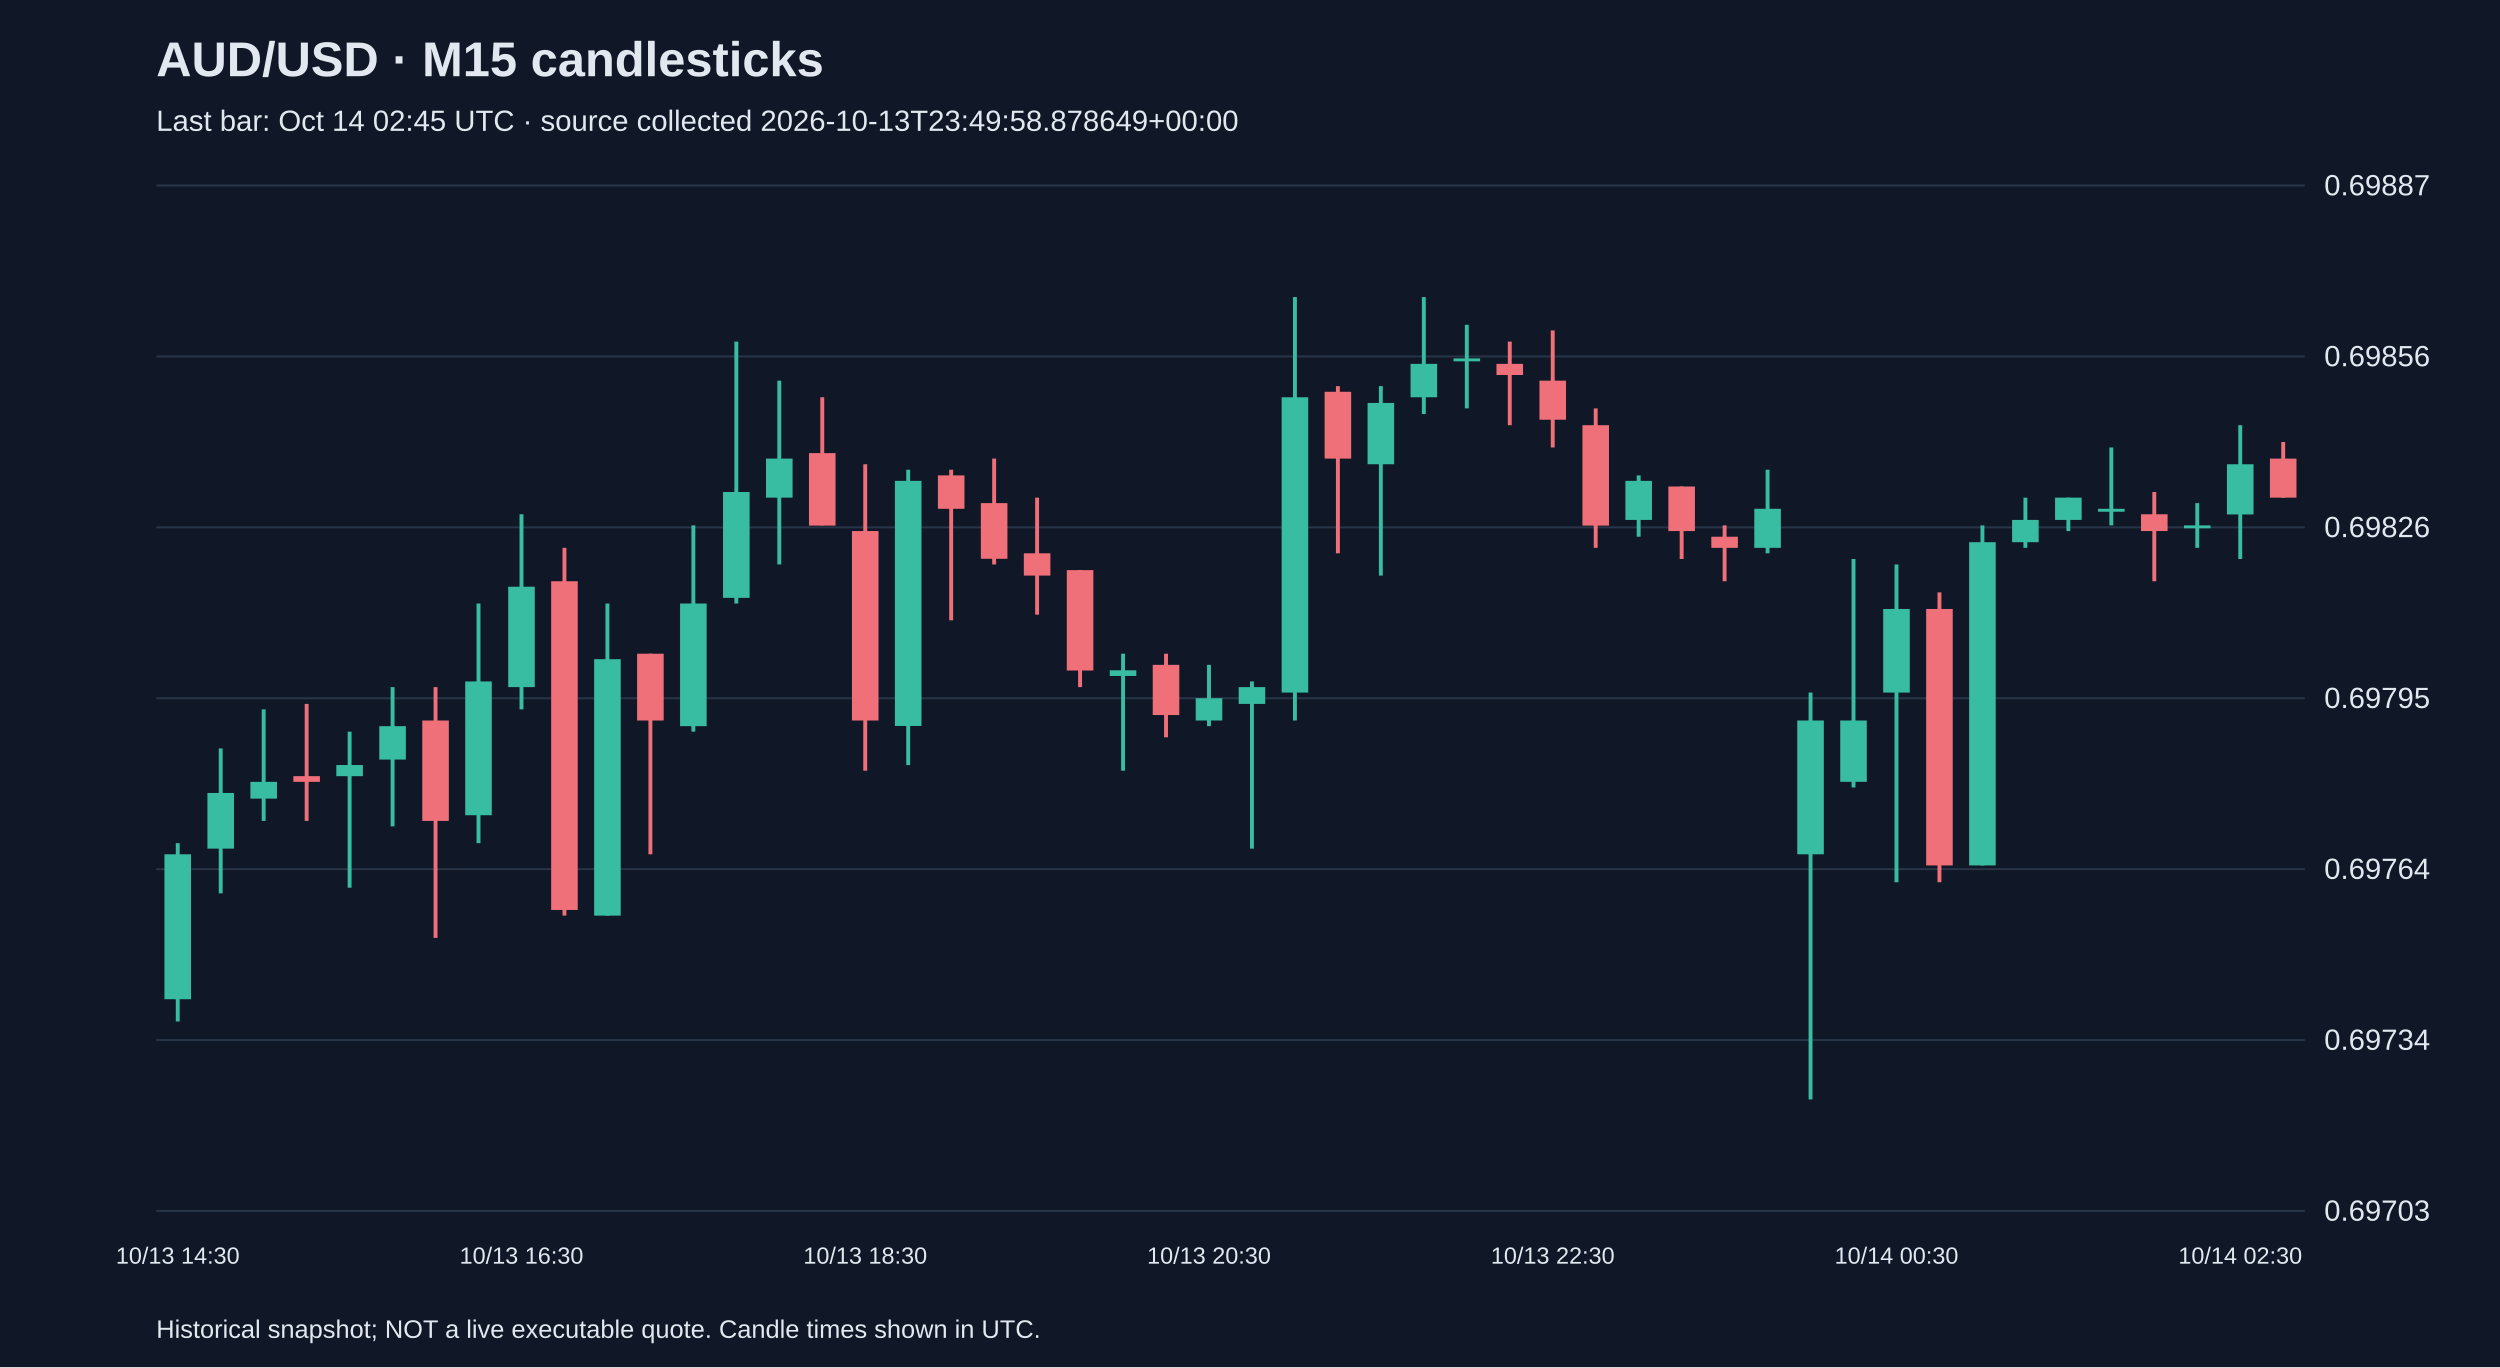
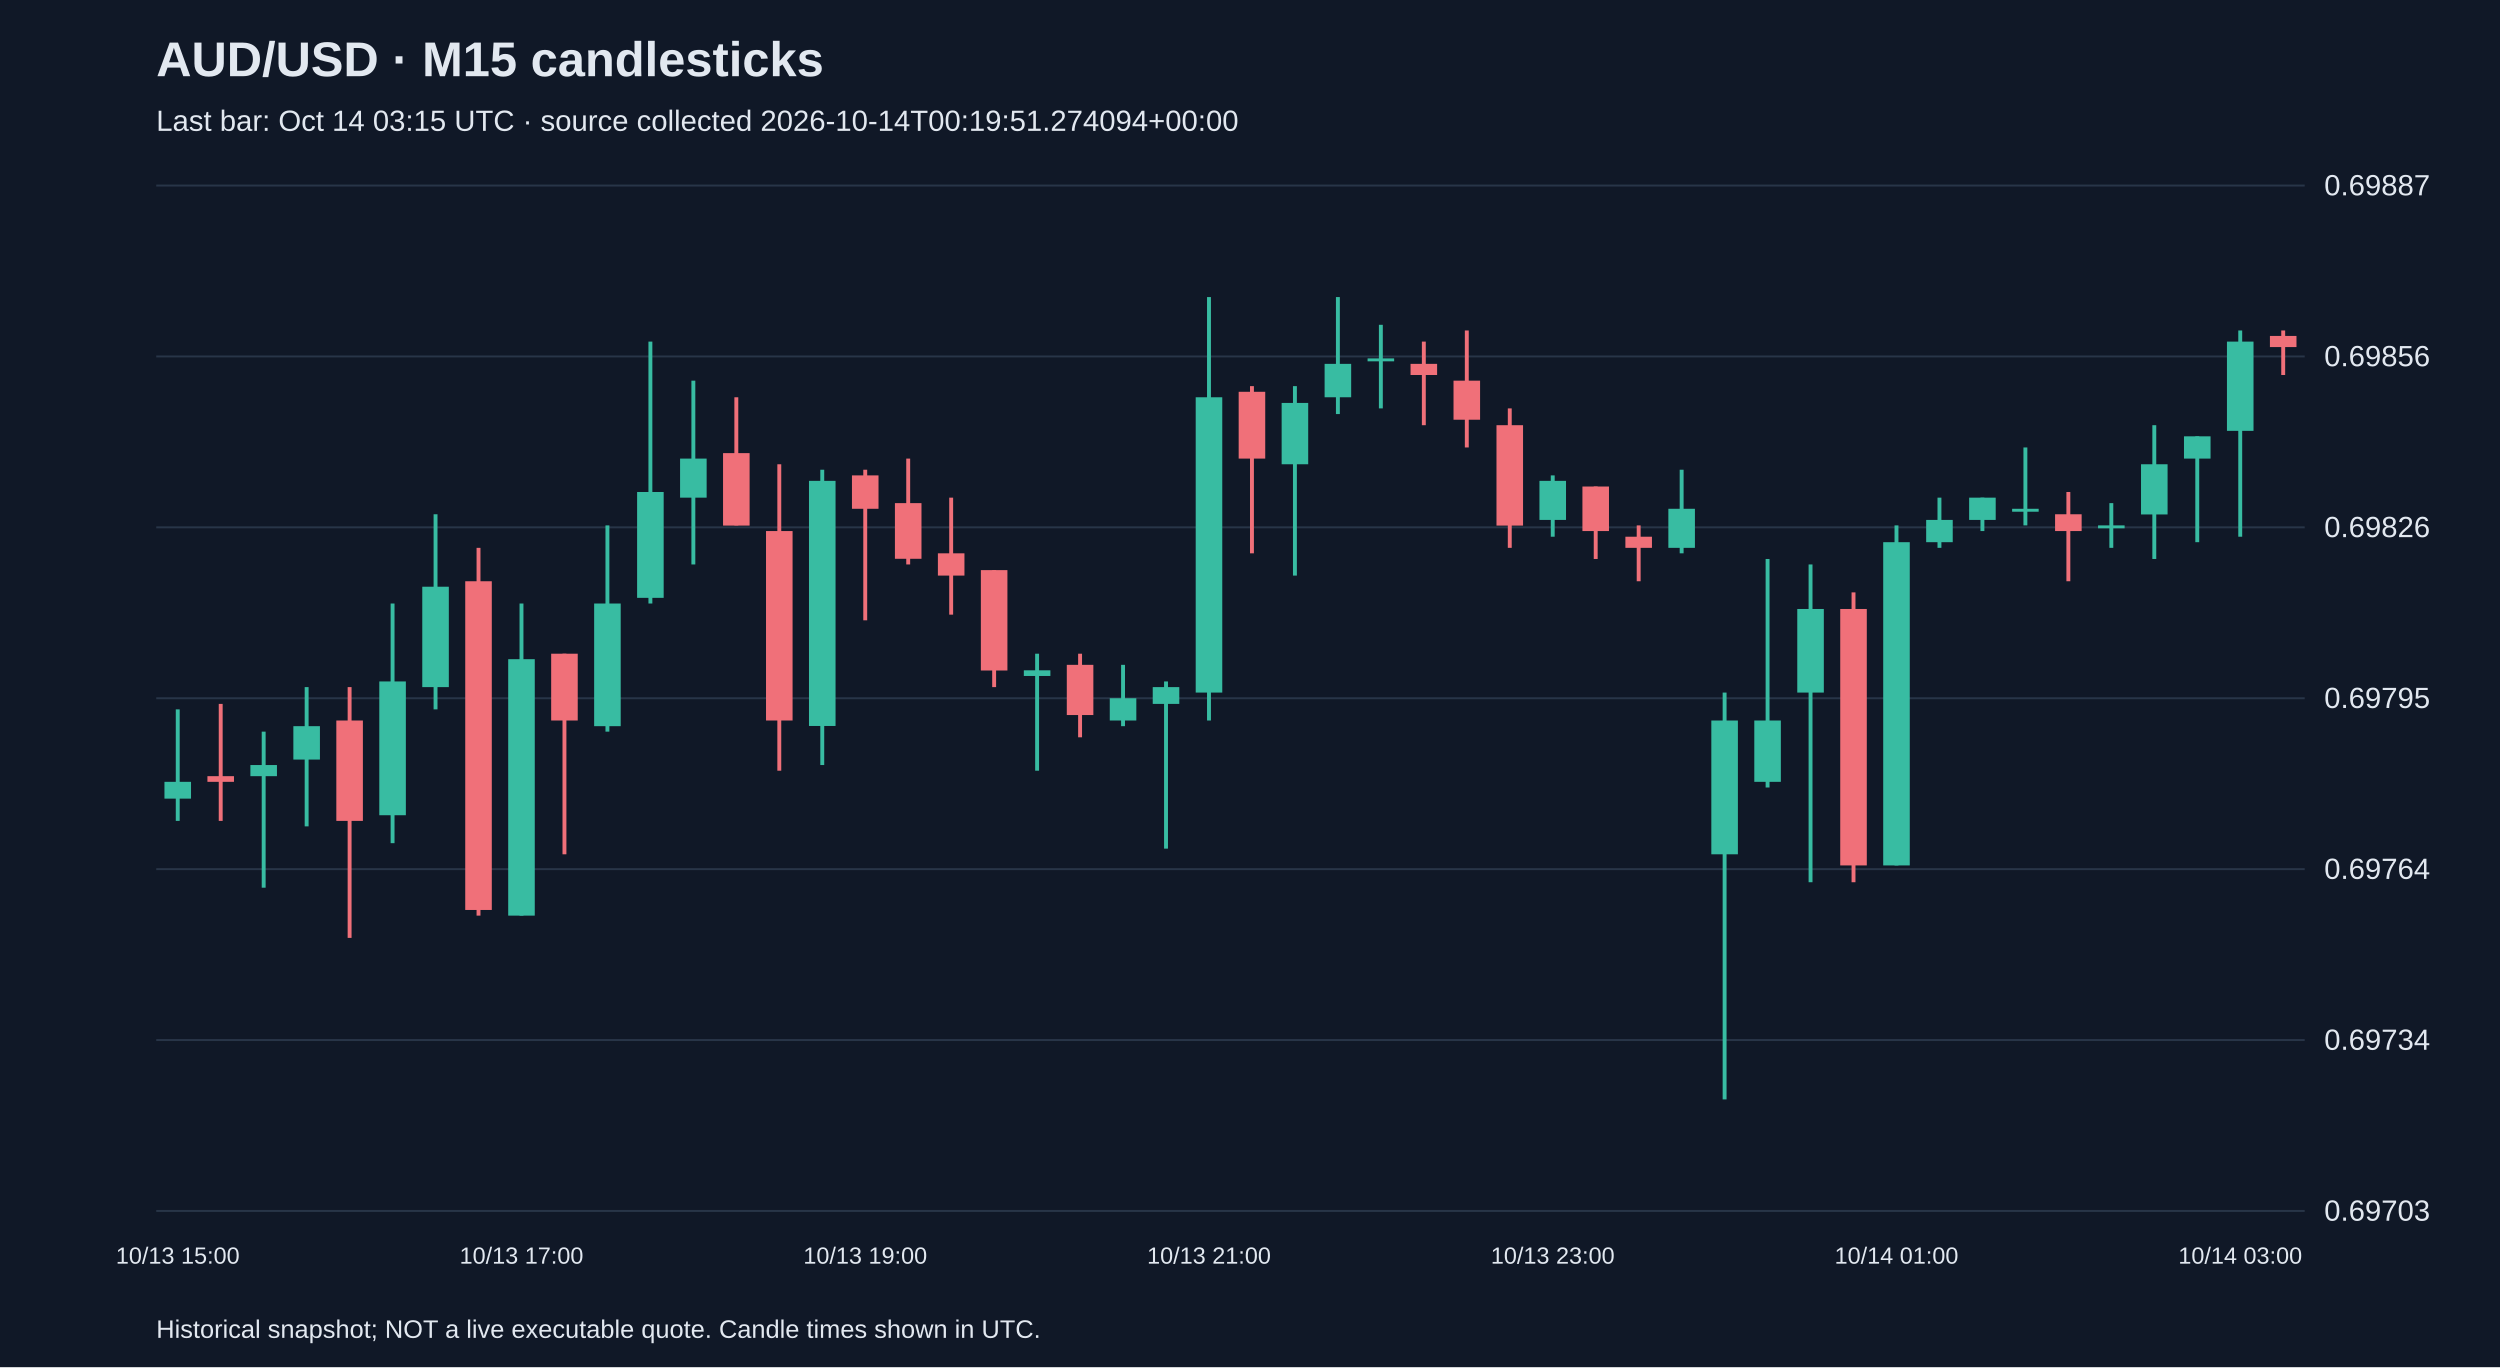
<svg xmlns="http://www.w3.org/2000/svg" viewBox="0 0 1280 700">
  <rect width="100%" height="100%" fill="#101827" />
  <style>text{font-family:Arial,sans-serif;fill:#e2e8f0}</style>
  <text x="80" y="39" font-size="25" font-weight="bold">AUD/USD · M15 candlesticks</text>
-   <text x="80" y="67" font-size="15" fill="#a6b1c5">Last bar: Oct 14 02:45 UTC · source collected 2026-10-13T23:49:58.878649+00:00</text>
+   <text x="80" y="67" font-size="15" fill="#a6b1c5">Last bar: Oct 14 03:15 UTC · source collected 2026-10-14T00:19:51.274094+00:00</text>
  <line x1="80" y1="620.0" x2="1180" y2="620.0" stroke="#283548" />
  <text x="1190" y="625.0" font-size="15">0.69703</text>
  <line x1="80" y1="532.5" x2="1180" y2="532.5" stroke="#283548" />
  <text x="1190" y="537.5" font-size="15">0.69734</text>
  <line x1="80" y1="445.0" x2="1180" y2="445.0" stroke="#283548" />
  <text x="1190" y="450.0" font-size="15">0.69764</text>
  <line x1="80" y1="357.5" x2="1180" y2="357.5" stroke="#283548" />
  <text x="1190" y="362.5" font-size="15">0.69795</text>
  <line x1="80" y1="270.0" x2="1180" y2="270.0" stroke="#283548" />
  <text x="1190" y="275.0" font-size="15">0.69826</text>
  <line x1="80" y1="182.5" x2="1180" y2="182.5" stroke="#283548" />
  <text x="1190" y="187.5" font-size="15">0.69856</text>
  <line x1="80" y1="95.0" x2="1180" y2="95.0" stroke="#283548" />
  <text x="1190" y="100.0" font-size="15">0.69887</text>
-   <line x1="91.0" y1="431.7" x2="91.0" y2="523.0" stroke="#38bca2" stroke-width="2" />
-   <rect x="84.2" y="437.4" width="13.6" height="74.2" fill="#38bca2" />
-   <text x="91.0" y="647" text-anchor="middle" font-size="12">10/13 14:30</text>
-   <line x1="113.0" y1="383.2" x2="113.0" y2="457.4" stroke="#38bca2" stroke-width="2" />
-   <rect x="106.2" y="406.0" width="13.6" height="28.5" fill="#38bca2" />
-   <line x1="135.0" y1="363.2" x2="135.0" y2="420.3" stroke="#38bca2" stroke-width="2" />
-   <rect x="128.2" y="400.3" width="13.6" height="8.6" fill="#38bca2" />
-   <line x1="157.0" y1="360.4" x2="157.0" y2="420.3" stroke="#f07079" stroke-width="2" />
-   <rect x="150.2" y="397.4" width="13.6" height="2.9" fill="#f07079" />
-   <line x1="179.0" y1="374.6" x2="179.0" y2="454.5" stroke="#38bca2" stroke-width="2" />
-   <rect x="172.2" y="391.7" width="13.6" height="5.7" fill="#38bca2" />
-   <line x1="201.0" y1="351.8" x2="201.0" y2="423.1" stroke="#38bca2" stroke-width="2" />
-   <rect x="194.2" y="371.8" width="13.6" height="17.1" fill="#38bca2" />
-   <line x1="223.0" y1="351.8" x2="223.0" y2="480.2" stroke="#f07079" stroke-width="2" />
-   <rect x="216.2" y="368.9" width="13.6" height="51.4" fill="#f07079" />
-   <line x1="245.0" y1="309.0" x2="245.0" y2="431.7" stroke="#38bca2" stroke-width="2" />
-   <rect x="238.2" y="348.9" width="13.6" height="68.5" fill="#38bca2" />
-   <line x1="267.0" y1="263.3" x2="267.0" y2="363.2" stroke="#38bca2" stroke-width="2" />
-   <rect x="260.2" y="300.4" width="13.6" height="51.4" fill="#38bca2" />
-   <text x="267.0" y="647" text-anchor="middle" font-size="12">10/13 16:30</text>
-   <line x1="289.0" y1="280.5" x2="289.0" y2="468.8" stroke="#f07079" stroke-width="2" />
-   <rect x="282.2" y="297.6" width="13.6" height="168.3" fill="#f07079" />
-   <line x1="311.0" y1="309.0" x2="311.0" y2="468.8" stroke="#38bca2" stroke-width="2" />
-   <rect x="304.2" y="337.5" width="13.6" height="131.3" fill="#38bca2" />
-   <line x1="333.0" y1="334.7" x2="333.0" y2="437.4" stroke="#f07079" stroke-width="2" />
-   <rect x="326.2" y="334.7" width="13.6" height="34.2" fill="#f07079" />
-   <line x1="355.0" y1="269.0" x2="355.0" y2="374.6" stroke="#38bca2" stroke-width="2" />
-   <rect x="348.2" y="309.0" width="13.6" height="62.8" fill="#38bca2" />
-   <line x1="377.0" y1="174.9" x2="377.0" y2="309.0" stroke="#38bca2" stroke-width="2" />
-   <rect x="370.2" y="251.9" width="13.6" height="54.2" fill="#38bca2" />
-   <line x1="399.0" y1="194.9" x2="399.0" y2="289.0" stroke="#38bca2" stroke-width="2" />
-   <rect x="392.2" y="234.8" width="13.6" height="20.0" fill="#38bca2" />
-   <line x1="421.0" y1="203.4" x2="421.0" y2="269.0" stroke="#f07079" stroke-width="2" />
-   <rect x="414.2" y="232.0" width="13.6" height="37.1" fill="#f07079" />
-   <line x1="443.0" y1="237.7" x2="443.0" y2="394.6" stroke="#f07079" stroke-width="2" />
-   <rect x="436.2" y="271.9" width="13.6" height="97.0" fill="#f07079" />
-   <text x="443.0" y="647" text-anchor="middle" font-size="12">10/13 18:30</text>
-   <line x1="465.0" y1="240.5" x2="465.0" y2="391.7" stroke="#38bca2" stroke-width="2" />
-   <rect x="458.2" y="246.2" width="13.6" height="125.5" fill="#38bca2" />
-   <line x1="487.0" y1="240.5" x2="487.0" y2="317.6" stroke="#f07079" stroke-width="2" />
-   <rect x="480.2" y="243.4" width="13.6" height="17.1" fill="#f07079" />
-   <line x1="509.0" y1="234.8" x2="509.0" y2="289.0" stroke="#f07079" stroke-width="2" />
-   <rect x="502.2" y="257.6" width="13.6" height="28.5" fill="#f07079" />
-   <line x1="531.0" y1="254.8" x2="531.0" y2="314.7" stroke="#f07079" stroke-width="2" />
-   <rect x="524.2" y="283.3" width="13.6" height="11.4" fill="#f07079" />
-   <line x1="553.0" y1="291.9" x2="553.0" y2="351.8" stroke="#f07079" stroke-width="2" />
-   <rect x="546.2" y="291.9" width="13.6" height="51.4" fill="#f07079" />
-   <line x1="575.0" y1="334.7" x2="575.0" y2="394.6" stroke="#38bca2" stroke-width="2" />
-   <rect x="568.2" y="343.2" width="13.6" height="2.9" fill="#38bca2" />
-   <line x1="597.0" y1="334.7" x2="597.0" y2="377.5" stroke="#f07079" stroke-width="2" />
-   <rect x="590.2" y="340.4" width="13.6" height="25.7" fill="#f07079" />
-   <line x1="619.0" y1="340.4" x2="619.0" y2="371.8" stroke="#38bca2" stroke-width="2" />
-   <rect x="612.2" y="357.5" width="13.6" height="11.4" fill="#38bca2" />
-   <text x="619.0" y="647" text-anchor="middle" font-size="12">10/13 20:30</text>
-   <line x1="641.0" y1="348.9" x2="641.0" y2="434.5" stroke="#38bca2" stroke-width="2" />
-   <rect x="634.2" y="351.8" width="13.6" height="8.6" fill="#38bca2" />
-   <line x1="663.0" y1="152.1" x2="663.0" y2="368.9" stroke="#38bca2" stroke-width="2" />
-   <rect x="656.2" y="203.4" width="13.6" height="151.2" fill="#38bca2" />
-   <line x1="685.0" y1="197.7" x2="685.0" y2="283.3" stroke="#f07079" stroke-width="2" />
-   <rect x="678.2" y="200.6" width="13.6" height="34.2" fill="#f07079" />
-   <line x1="707.0" y1="197.7" x2="707.0" y2="294.7" stroke="#38bca2" stroke-width="2" />
-   <rect x="700.2" y="206.3" width="13.6" height="31.4" fill="#38bca2" />
-   <line x1="729.0" y1="152.1" x2="729.0" y2="212.0" stroke="#38bca2" stroke-width="2" />
-   <rect x="722.2" y="186.3" width="13.6" height="17.1" fill="#38bca2" />
-   <line x1="751.0" y1="166.3" x2="751.0" y2="209.1" stroke="#38bca2" stroke-width="2" />
-   <rect x="744.2" y="183.5" width="13.6" height="1.5" fill="#38bca2" />
-   <line x1="773.0" y1="174.9" x2="773.0" y2="217.7" stroke="#f07079" stroke-width="2" />
-   <rect x="766.2" y="186.3" width="13.6" height="5.7" fill="#f07079" />
-   <line x1="795.0" y1="169.2" x2="795.0" y2="229.1" stroke="#f07079" stroke-width="2" />
-   <rect x="788.2" y="194.9" width="13.6" height="20.0" fill="#f07079" />
-   <text x="795.0" y="647" text-anchor="middle" font-size="12">10/13 22:30</text>
-   <line x1="817.0" y1="209.1" x2="817.0" y2="280.5" stroke="#f07079" stroke-width="2" />
-   <rect x="810.2" y="217.7" width="13.6" height="51.4" fill="#f07079" />
-   <line x1="839.0" y1="243.4" x2="839.0" y2="274.8" stroke="#38bca2" stroke-width="2" />
-   <rect x="832.2" y="246.2" width="13.6" height="20.0" fill="#38bca2" />
-   <line x1="861.0" y1="249.1" x2="861.0" y2="286.2" stroke="#f07079" stroke-width="2" />
-   <rect x="854.2" y="249.1" width="13.6" height="22.8" fill="#f07079" />
-   <line x1="883.0" y1="269.0" x2="883.0" y2="297.6" stroke="#f07079" stroke-width="2" />
-   <rect x="876.2" y="274.8" width="13.6" height="5.7" fill="#f07079" />
-   <line x1="905.0" y1="240.5" x2="905.0" y2="283.3" stroke="#38bca2" stroke-width="2" />
-   <rect x="898.2" y="260.5" width="13.6" height="20.0" fill="#38bca2" />
-   <line x1="927.0" y1="354.6" x2="927.0" y2="562.9" stroke="#38bca2" stroke-width="2" />
-   <rect x="920.2" y="368.9" width="13.6" height="68.5" fill="#38bca2" />
-   <line x1="949.0" y1="286.2" x2="949.0" y2="403.2" stroke="#38bca2" stroke-width="2" />
-   <rect x="942.2" y="368.9" width="13.6" height="31.4" fill="#38bca2" />
-   <line x1="971.0" y1="289.0" x2="971.0" y2="451.7" stroke="#38bca2" stroke-width="2" />
-   <rect x="964.2" y="311.8" width="13.6" height="42.8" fill="#38bca2" />
-   <text x="971.0" y="647" text-anchor="middle" font-size="12">10/14 00:30</text>
-   <line x1="993.0" y1="303.3" x2="993.0" y2="451.7" stroke="#f07079" stroke-width="2" />
-   <rect x="986.2" y="311.8" width="13.6" height="131.3" fill="#f07079" />
-   <line x1="1015.0" y1="269.0" x2="1015.0" y2="443.1" stroke="#38bca2" stroke-width="2" />
-   <rect x="1008.2" y="277.6" width="13.6" height="165.5" fill="#38bca2" />
-   <line x1="1037.0" y1="254.8" x2="1037.0" y2="280.5" stroke="#38bca2" stroke-width="2" />
-   <rect x="1030.2" y="266.2" width="13.6" height="11.4" fill="#38bca2" />
-   <line x1="1059.0" y1="254.8" x2="1059.0" y2="271.9" stroke="#38bca2" stroke-width="2" />
-   <rect x="1052.2" y="254.8" width="13.6" height="11.4" fill="#38bca2" />
-   <line x1="1081.0" y1="229.1" x2="1081.0" y2="269.0" stroke="#38bca2" stroke-width="2" />
-   <rect x="1074.2" y="260.5" width="13.6" height="1.5" fill="#38bca2" />
-   <line x1="1103.0" y1="251.9" x2="1103.0" y2="297.6" stroke="#f07079" stroke-width="2" />
-   <rect x="1096.2" y="263.3" width="13.6" height="8.6" fill="#f07079" />
-   <line x1="1125.0" y1="257.6" x2="1125.0" y2="280.5" stroke="#38bca2" stroke-width="2" />
-   <rect x="1118.2" y="269.0" width="13.6" height="1.5" fill="#38bca2" />
-   <line x1="1147.0" y1="217.7" x2="1147.0" y2="286.2" stroke="#38bca2" stroke-width="2" />
-   <rect x="1140.2" y="237.7" width="13.6" height="25.7" fill="#38bca2" />
-   <text x="1147.0" y="647" text-anchor="middle" font-size="12">10/14 02:30</text>
-   <line x1="1169.0" y1="226.3" x2="1169.0" y2="254.8" stroke="#f07079" stroke-width="2" />
-   <rect x="1162.2" y="234.8" width="13.6" height="20.0" fill="#f07079" />
+   <line x1="91.0" y1="363.2" x2="91.0" y2="420.3" stroke="#38bca2" stroke-width="2" />
+   <rect x="84.2" y="400.3" width="13.6" height="8.6" fill="#38bca2" />
+   <text x="91.0" y="647" text-anchor="middle" font-size="12">10/13 15:00</text>
+   <line x1="113.0" y1="360.4" x2="113.0" y2="420.3" stroke="#f07079" stroke-width="2" />
+   <rect x="106.2" y="397.4" width="13.6" height="2.9" fill="#f07079" />
+   <line x1="135.0" y1="374.6" x2="135.0" y2="454.5" stroke="#38bca2" stroke-width="2" />
+   <rect x="128.2" y="391.7" width="13.6" height="5.7" fill="#38bca2" />
+   <line x1="157.0" y1="351.8" x2="157.0" y2="423.1" stroke="#38bca2" stroke-width="2" />
+   <rect x="150.2" y="371.8" width="13.6" height="17.1" fill="#38bca2" />
+   <line x1="179.0" y1="351.8" x2="179.0" y2="480.2" stroke="#f07079" stroke-width="2" />
+   <rect x="172.2" y="368.9" width="13.6" height="51.4" fill="#f07079" />
+   <line x1="201.0" y1="309.0" x2="201.0" y2="431.7" stroke="#38bca2" stroke-width="2" />
+   <rect x="194.2" y="348.9" width="13.6" height="68.5" fill="#38bca2" />
+   <line x1="223.0" y1="263.3" x2="223.0" y2="363.2" stroke="#38bca2" stroke-width="2" />
+   <rect x="216.2" y="300.4" width="13.6" height="51.4" fill="#38bca2" />
+   <line x1="245.0" y1="280.5" x2="245.0" y2="468.8" stroke="#f07079" stroke-width="2" />
+   <rect x="238.2" y="297.6" width="13.6" height="168.3" fill="#f07079" />
+   <line x1="267.0" y1="309.0" x2="267.0" y2="468.8" stroke="#38bca2" stroke-width="2" />
+   <rect x="260.2" y="337.5" width="13.6" height="131.3" fill="#38bca2" />
+   <text x="267.0" y="647" text-anchor="middle" font-size="12">10/13 17:00</text>
+   <line x1="289.0" y1="334.7" x2="289.0" y2="437.4" stroke="#f07079" stroke-width="2" />
+   <rect x="282.2" y="334.7" width="13.6" height="34.2" fill="#f07079" />
+   <line x1="311.0" y1="269.0" x2="311.0" y2="374.6" stroke="#38bca2" stroke-width="2" />
+   <rect x="304.2" y="309.0" width="13.6" height="62.8" fill="#38bca2" />
+   <line x1="333.0" y1="174.9" x2="333.0" y2="309.0" stroke="#38bca2" stroke-width="2" />
+   <rect x="326.2" y="251.9" width="13.6" height="54.2" fill="#38bca2" />
+   <line x1="355.0" y1="194.9" x2="355.0" y2="289.0" stroke="#38bca2" stroke-width="2" />
+   <rect x="348.2" y="234.8" width="13.6" height="20.0" fill="#38bca2" />
+   <line x1="377.0" y1="203.4" x2="377.0" y2="269.0" stroke="#f07079" stroke-width="2" />
+   <rect x="370.2" y="232.0" width="13.6" height="37.1" fill="#f07079" />
+   <line x1="399.0" y1="237.7" x2="399.0" y2="394.6" stroke="#f07079" stroke-width="2" />
+   <rect x="392.2" y="271.9" width="13.6" height="97.0" fill="#f07079" />
+   <line x1="421.0" y1="240.5" x2="421.0" y2="391.7" stroke="#38bca2" stroke-width="2" />
+   <rect x="414.2" y="246.2" width="13.6" height="125.5" fill="#38bca2" />
+   <line x1="443.0" y1="240.5" x2="443.0" y2="317.6" stroke="#f07079" stroke-width="2" />
+   <rect x="436.2" y="243.4" width="13.6" height="17.1" fill="#f07079" />
+   <text x="443.0" y="647" text-anchor="middle" font-size="12">10/13 19:00</text>
+   <line x1="465.0" y1="234.8" x2="465.0" y2="289.0" stroke="#f07079" stroke-width="2" />
+   <rect x="458.2" y="257.6" width="13.6" height="28.5" fill="#f07079" />
+   <line x1="487.0" y1="254.8" x2="487.0" y2="314.7" stroke="#f07079" stroke-width="2" />
+   <rect x="480.2" y="283.3" width="13.6" height="11.4" fill="#f07079" />
+   <line x1="509.0" y1="291.9" x2="509.0" y2="351.8" stroke="#f07079" stroke-width="2" />
+   <rect x="502.2" y="291.9" width="13.6" height="51.4" fill="#f07079" />
+   <line x1="531.0" y1="334.7" x2="531.0" y2="394.6" stroke="#38bca2" stroke-width="2" />
+   <rect x="524.2" y="343.2" width="13.6" height="2.9" fill="#38bca2" />
+   <line x1="553.0" y1="334.7" x2="553.0" y2="377.5" stroke="#f07079" stroke-width="2" />
+   <rect x="546.2" y="340.4" width="13.6" height="25.7" fill="#f07079" />
+   <line x1="575.0" y1="340.4" x2="575.0" y2="371.8" stroke="#38bca2" stroke-width="2" />
+   <rect x="568.2" y="357.5" width="13.6" height="11.4" fill="#38bca2" />
+   <line x1="597.0" y1="348.9" x2="597.0" y2="434.5" stroke="#38bca2" stroke-width="2" />
+   <rect x="590.2" y="351.8" width="13.6" height="8.6" fill="#38bca2" />
+   <line x1="619.0" y1="152.1" x2="619.0" y2="368.9" stroke="#38bca2" stroke-width="2" />
+   <rect x="612.2" y="203.4" width="13.6" height="151.2" fill="#38bca2" />
+   <text x="619.0" y="647" text-anchor="middle" font-size="12">10/13 21:00</text>
+   <line x1="641.0" y1="197.7" x2="641.0" y2="283.3" stroke="#f07079" stroke-width="2" />
+   <rect x="634.2" y="200.6" width="13.6" height="34.2" fill="#f07079" />
+   <line x1="663.0" y1="197.7" x2="663.0" y2="294.7" stroke="#38bca2" stroke-width="2" />
+   <rect x="656.2" y="206.3" width="13.6" height="31.4" fill="#38bca2" />
+   <line x1="685.0" y1="152.1" x2="685.0" y2="212.0" stroke="#38bca2" stroke-width="2" />
+   <rect x="678.2" y="186.3" width="13.6" height="17.1" fill="#38bca2" />
+   <line x1="707.0" y1="166.3" x2="707.0" y2="209.1" stroke="#38bca2" stroke-width="2" />
+   <rect x="700.2" y="183.5" width="13.6" height="1.5" fill="#38bca2" />
+   <line x1="729.0" y1="174.9" x2="729.0" y2="217.7" stroke="#f07079" stroke-width="2" />
+   <rect x="722.2" y="186.3" width="13.6" height="5.7" fill="#f07079" />
+   <line x1="751.0" y1="169.2" x2="751.0" y2="229.1" stroke="#f07079" stroke-width="2" />
+   <rect x="744.2" y="194.9" width="13.6" height="20.0" fill="#f07079" />
+   <line x1="773.0" y1="209.1" x2="773.0" y2="280.5" stroke="#f07079" stroke-width="2" />
+   <rect x="766.2" y="217.7" width="13.6" height="51.4" fill="#f07079" />
+   <line x1="795.0" y1="243.4" x2="795.0" y2="274.8" stroke="#38bca2" stroke-width="2" />
+   <rect x="788.2" y="246.2" width="13.6" height="20.0" fill="#38bca2" />
+   <text x="795.0" y="647" text-anchor="middle" font-size="12">10/13 23:00</text>
+   <line x1="817.0" y1="249.1" x2="817.0" y2="286.2" stroke="#f07079" stroke-width="2" />
+   <rect x="810.2" y="249.1" width="13.6" height="22.8" fill="#f07079" />
+   <line x1="839.0" y1="269.0" x2="839.0" y2="297.6" stroke="#f07079" stroke-width="2" />
+   <rect x="832.2" y="274.8" width="13.6" height="5.7" fill="#f07079" />
+   <line x1="861.0" y1="240.5" x2="861.0" y2="283.3" stroke="#38bca2" stroke-width="2" />
+   <rect x="854.2" y="260.5" width="13.6" height="20.0" fill="#38bca2" />
+   <line x1="883.0" y1="354.6" x2="883.0" y2="562.9" stroke="#38bca2" stroke-width="2" />
+   <rect x="876.2" y="368.9" width="13.6" height="68.5" fill="#38bca2" />
+   <line x1="905.0" y1="286.2" x2="905.0" y2="403.2" stroke="#38bca2" stroke-width="2" />
+   <rect x="898.2" y="368.9" width="13.6" height="31.4" fill="#38bca2" />
+   <line x1="927.0" y1="289.0" x2="927.0" y2="451.7" stroke="#38bca2" stroke-width="2" />
+   <rect x="920.2" y="311.8" width="13.6" height="42.8" fill="#38bca2" />
+   <line x1="949.0" y1="303.3" x2="949.0" y2="451.7" stroke="#f07079" stroke-width="2" />
+   <rect x="942.2" y="311.8" width="13.6" height="131.3" fill="#f07079" />
+   <line x1="971.0" y1="269.0" x2="971.0" y2="443.1" stroke="#38bca2" stroke-width="2" />
+   <rect x="964.2" y="277.6" width="13.6" height="165.5" fill="#38bca2" />
+   <text x="971.0" y="647" text-anchor="middle" font-size="12">10/14 01:00</text>
+   <line x1="993.0" y1="254.8" x2="993.0" y2="280.5" stroke="#38bca2" stroke-width="2" />
+   <rect x="986.2" y="266.2" width="13.6" height="11.4" fill="#38bca2" />
+   <line x1="1015.0" y1="254.8" x2="1015.0" y2="271.9" stroke="#38bca2" stroke-width="2" />
+   <rect x="1008.2" y="254.8" width="13.6" height="11.4" fill="#38bca2" />
+   <line x1="1037.0" y1="229.1" x2="1037.0" y2="269.0" stroke="#38bca2" stroke-width="2" />
+   <rect x="1030.2" y="260.5" width="13.6" height="1.5" fill="#38bca2" />
+   <line x1="1059.0" y1="251.9" x2="1059.0" y2="297.6" stroke="#f07079" stroke-width="2" />
+   <rect x="1052.2" y="263.3" width="13.6" height="8.6" fill="#f07079" />
+   <line x1="1081.0" y1="257.6" x2="1081.0" y2="280.5" stroke="#38bca2" stroke-width="2" />
+   <rect x="1074.2" y="269.0" width="13.6" height="1.5" fill="#38bca2" />
+   <line x1="1103.0" y1="217.7" x2="1103.0" y2="286.2" stroke="#38bca2" stroke-width="2" />
+   <rect x="1096.2" y="237.7" width="13.6" height="25.7" fill="#38bca2" />
+   <line x1="1125.0" y1="223.4" x2="1125.0" y2="277.6" stroke="#38bca2" stroke-width="2" />
+   <rect x="1118.2" y="223.4" width="13.6" height="11.4" fill="#38bca2" />
+   <line x1="1147.0" y1="169.2" x2="1147.0" y2="274.8" stroke="#38bca2" stroke-width="2" />
+   <rect x="1140.2" y="174.9" width="13.6" height="45.7" fill="#38bca2" />
+   <text x="1147.0" y="647" text-anchor="middle" font-size="12">10/14 03:00</text>
+   <line x1="1169.0" y1="169.2" x2="1169.0" y2="192.0" stroke="#f07079" stroke-width="2" />
+   <rect x="1162.2" y="172.0" width="13.6" height="5.7" fill="#f07079" />
  <text x="80" y="685" font-size="13">Historical snapshot; NOT a live executable quote. Candle times shown in UTC.</text>
</svg>
